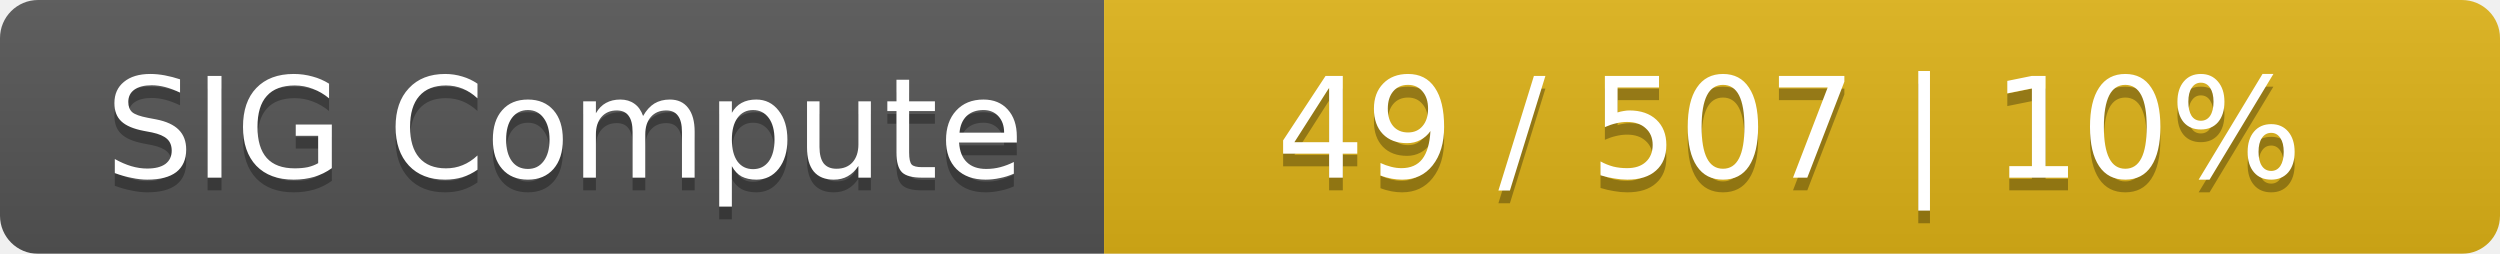
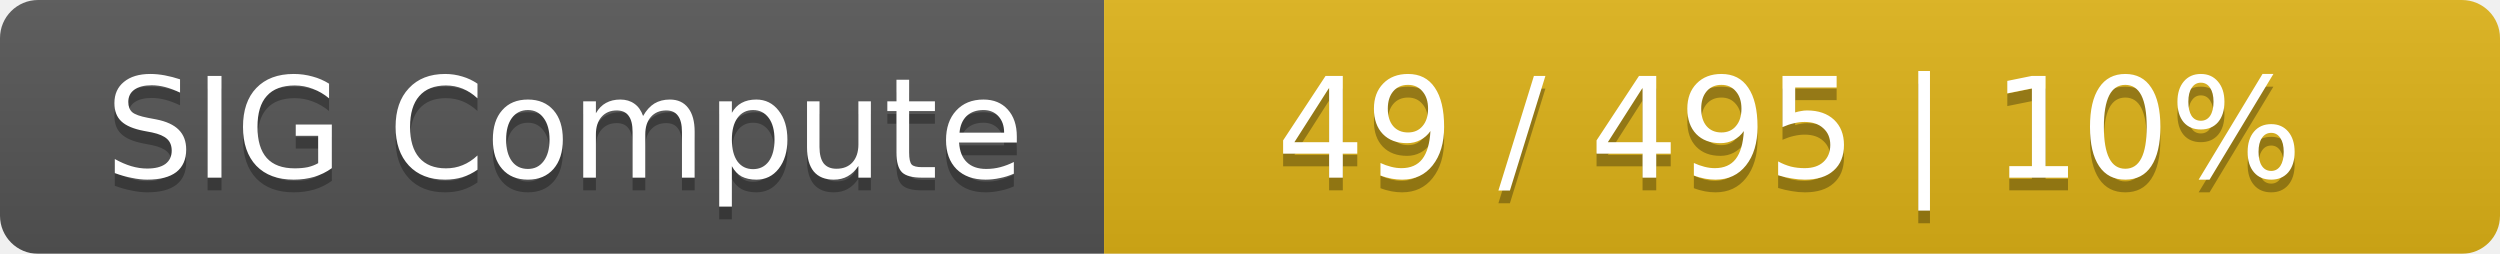
<svg xmlns="http://www.w3.org/2000/svg" width="197" height="20">
  <linearGradient id="smooth" x2="0" y2="100%">
    <stop offset="0" stop-color="#bbb" stop-opacity=".1" />
    <stop offset="1" stop-opacity=".1" />
  </linearGradient>
  <mask id="round">
    <rect width="197" height="20" rx="3" fill="#fff" />
  </mask>
  <g mask="url(#round)">
    <rect width="87" height="20" fill="#555" />
    <rect x="87" width="110" height="20" fill="#dfb317" />
    <rect width="197" height="20" fill="url(#smooth)" />
  </g>
  <g fill="#fff" text-anchor="middle" font-family="DejaVu Sans,Verdana,Geneva,sans-serif" font-size="11">
    <text x="44.5" y="15" fill="#010101" fill-opacity=".3">SIG Compute</text>
    <text x="44.5" y="14">SIG Compute</text>
-     <text x="141" y="15" fill="#010101" fill-opacity=".3">49 / 507    |    10%</text>
-     <text x="141" y="14">49 / 507    |    10%</text>
+     <text x="141" y="15" fill="#010101" fill-opacity=".3">49 / 495    |    10%</text>
+     <text x="141" y="14">49 / 495    |    10%</text>
  </g>
</svg>
